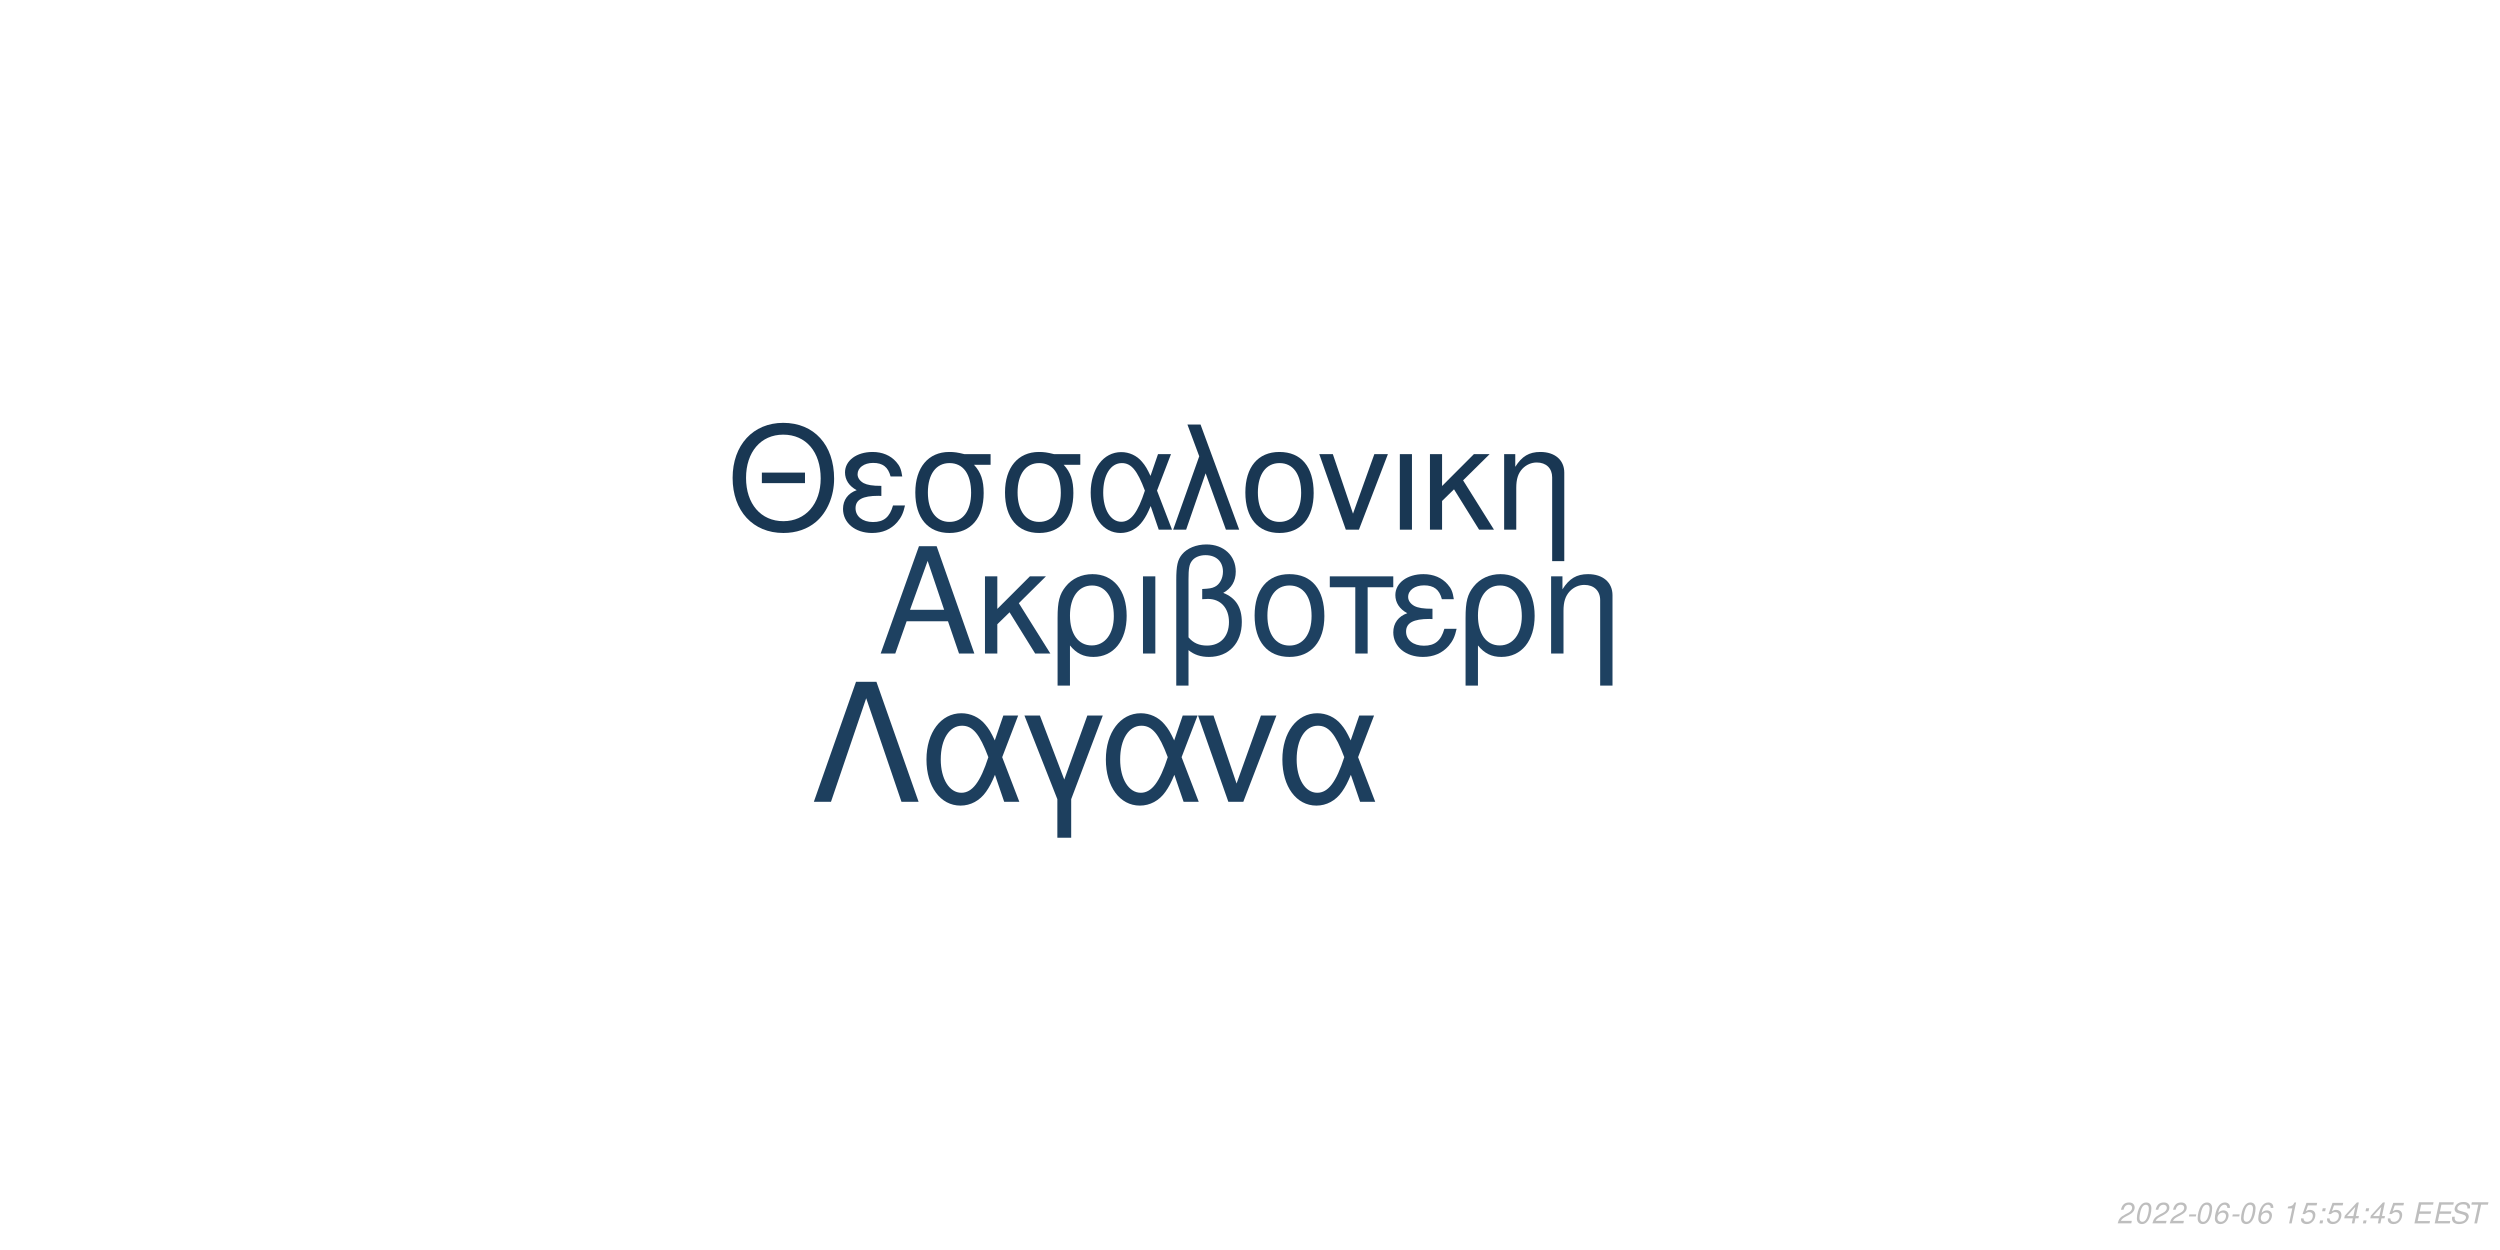
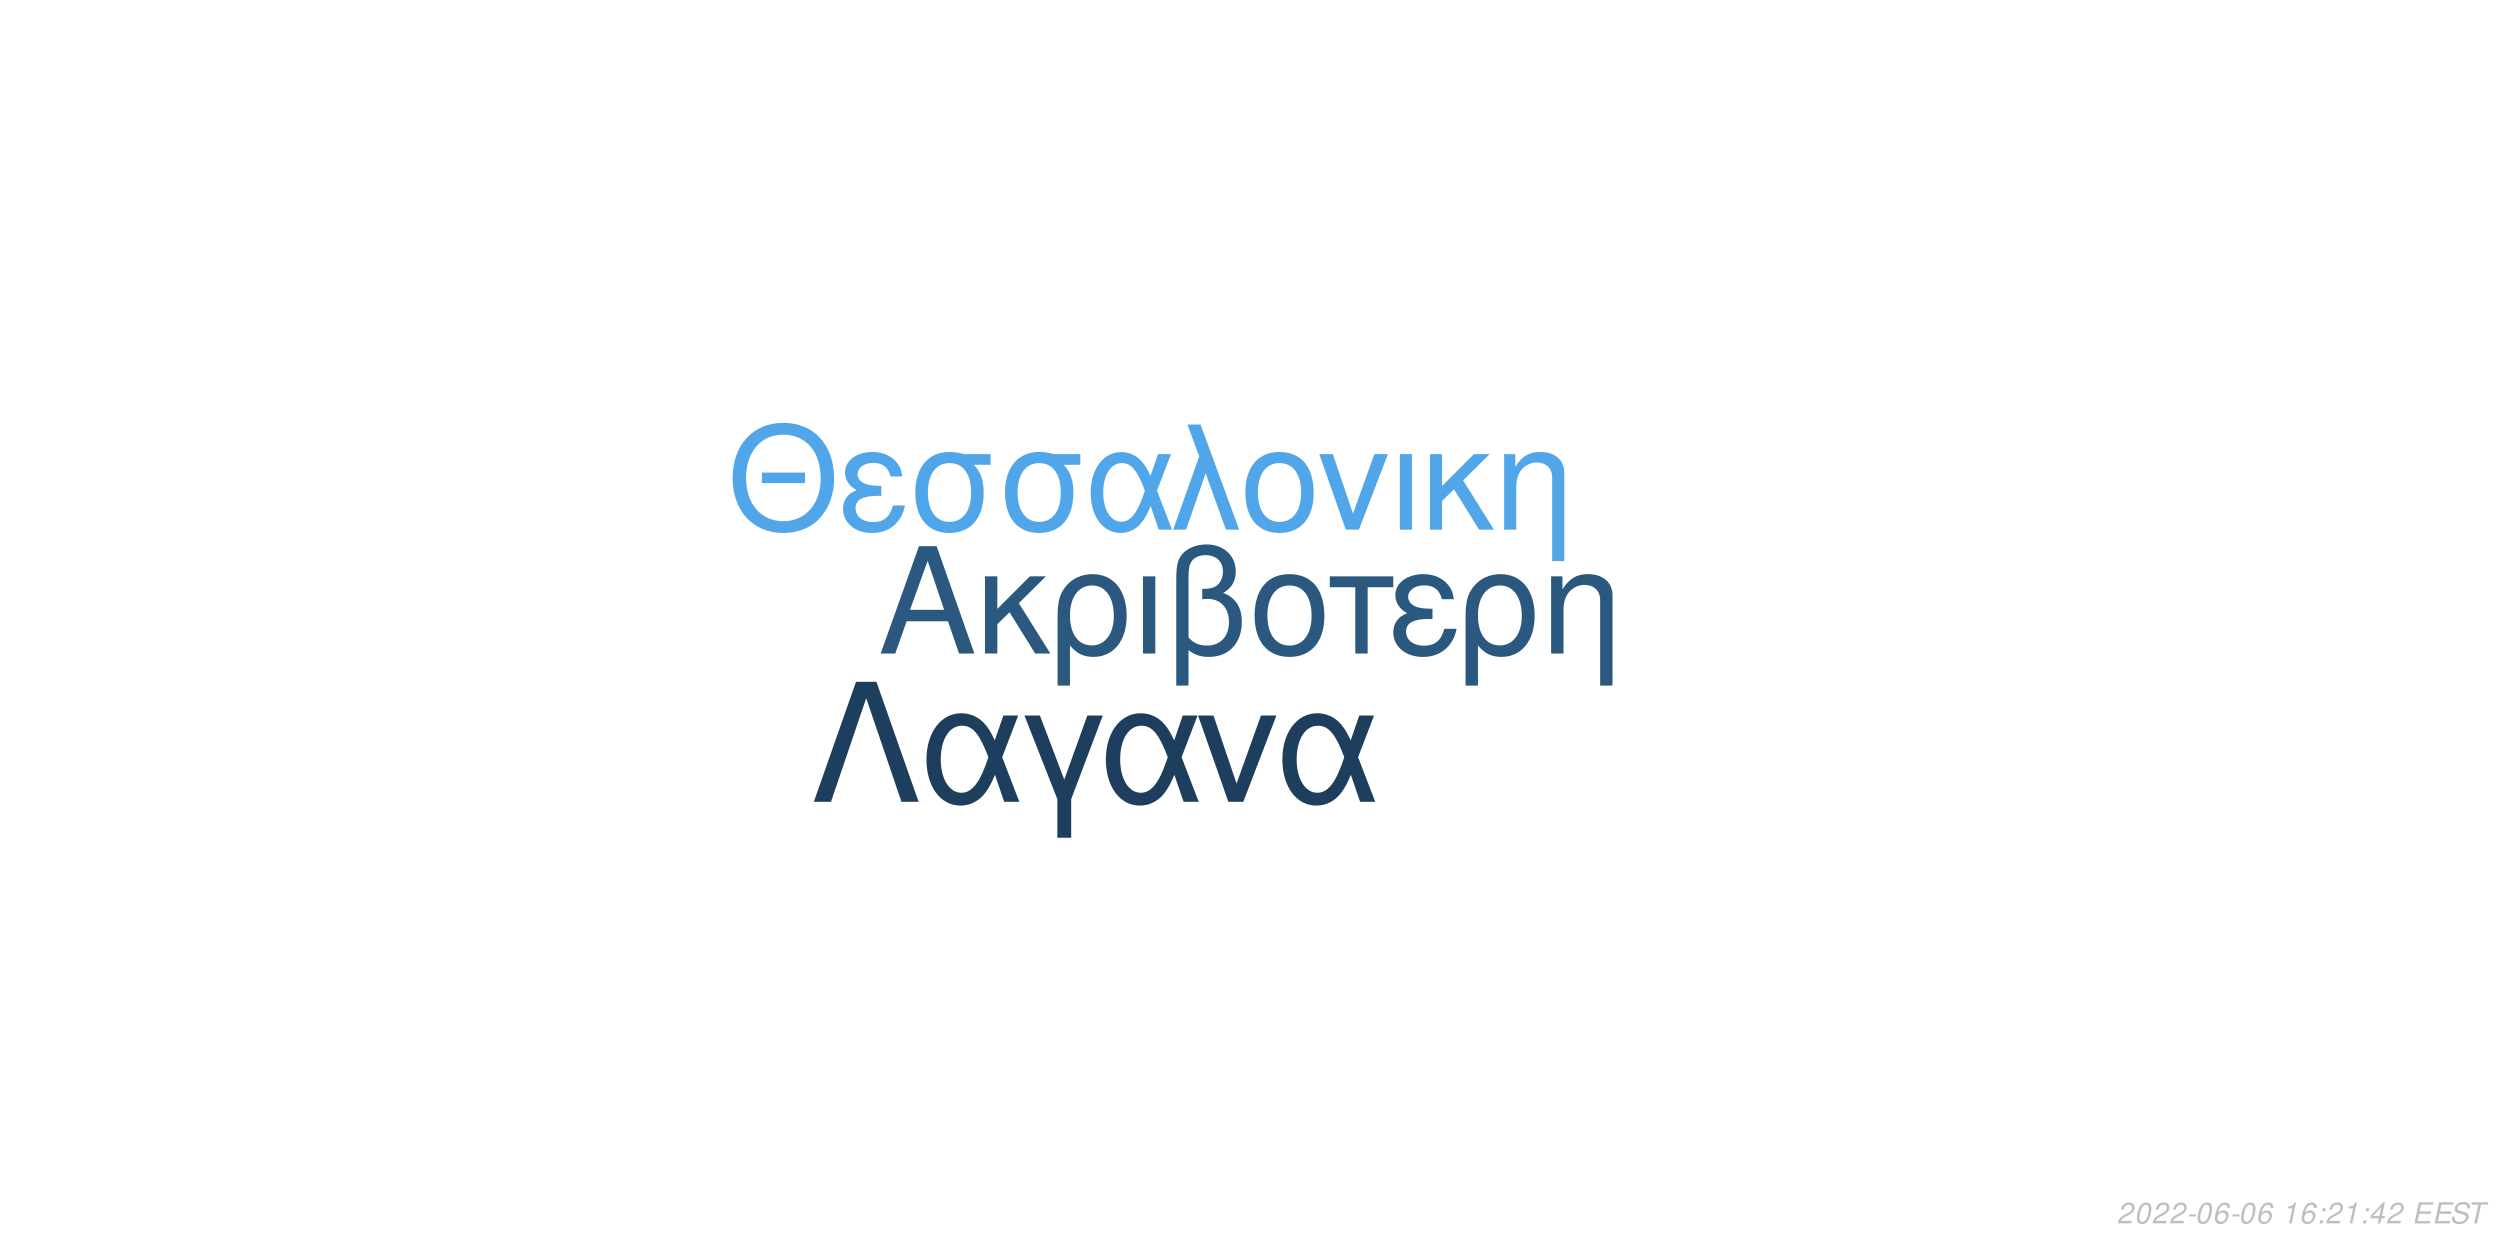
<svg xmlns="http://www.w3.org/2000/svg" xmlns:xlink="http://www.w3.org/1999/xlink" width="864pt" height="432pt" viewBox="0 0 864 432" version="1.1">
  <defs>
    <g>
      <symbol overflow="visible" id="glyph0-0">
        <path style="stroke:none;" d="" />
      </symbol>
      <symbol overflow="visible" id="glyph0-1">
        <path style="stroke:none;" d="M 24.125 -11.141 L 27.938 0 L 33.234 0 L 20.203 -37.094 L 14.094 -37.094 L 0.859 0 L 5.906 0 L 9.828 -11.141 Z M 22.797 -15.109 L 11 -15.109 L 17.094 -32.016 Z M 22.797 -15.109 " />
      </symbol>
      <symbol overflow="visible" id="glyph0-2">
        <path style="stroke:none;" d="M 7.172 -15.422 L 7.172 -26.672 L 2.906 -26.672 L 2.906 0 L 7.172 0 L 7.172 -10.125 L 11.406 -14.25 L 20.25 0 L 25.5 0 L 14.609 -17.406 L 23.969 -26.672 L 18.422 -26.672 Z M 7.172 -15.422 " />
      </symbol>
      <symbol overflow="visible" id="glyph0-3">
        <path style="stroke:none;" d="M 3 11.094 L 7.281 11.094 L 7.281 -2.797 C 9.516 -0.047 11.953 1.172 15.375 1.172 C 22.344 1.172 26.875 -4.422 26.875 -13.031 C 26.875 -21.891 22.297 -27.438 15.062 -27.438 C 11.297 -27.438 7.984 -25.906 5.797 -23.156 C 3.672 -20.516 3 -17.969 3 -12.359 Z M 14.906 -23.516 C 19.547 -23.516 22.438 -19.438 22.438 -12.922 C 22.438 -6.812 19.391 -2.797 14.812 -2.797 C 10.172 -2.797 7.281 -6.766 7.281 -13.125 C 7.281 -19.484 10.234 -23.516 14.906 -23.516 Z M 14.906 -23.516 " />
      </symbol>
      <symbol overflow="visible" id="glyph0-4">
        <path style="stroke:none;" d="M 3.516 0 L 7.781 0 L 7.781 -26.672 L 3.516 -26.672 Z M 3.516 0 " />
      </symbol>
      <symbol overflow="visible" id="glyph0-5">
        <path style="stroke:none;" d="M 4.016 11.094 L 8.25 11.094 L 8.25 -1.172 C 10.172 0.406 12.422 1.172 15.312 1.172 C 22.188 1.172 26.672 -3.609 26.672 -10.891 C 26.672 -15.984 24.578 -19.234 20.25 -20.969 C 23.109 -22.547 24.578 -25.031 24.578 -28.344 C 24.578 -33.844 20.406 -37.703 14.453 -37.703 C 10.938 -37.703 7.734 -36.391 6 -34.25 C 4.484 -32.422 4.016 -30.328 4.016 -25.391 Z M 8.25 -25.656 C 8.25 -29.359 8.5 -30.844 9.469 -32.062 C 10.375 -33.281 12.156 -34 14.094 -34 C 17.812 -34 20.156 -31.812 20.156 -28.297 C 20.156 -25.953 18.984 -23.812 17.297 -23.047 C 16.281 -22.547 15.469 -22.438 12.984 -22.297 L 12.984 -18.781 C 13.734 -18.828 14.344 -18.875 14.969 -18.875 C 19.344 -18.875 22.234 -15.719 22.234 -10.891 C 22.234 -5.906 19.281 -2.75 14.656 -2.75 C 11.953 -2.75 9.922 -3.609 8.25 -5.594 Z M 8.25 -25.656 " />
      </symbol>
      <symbol overflow="visible" id="glyph0-6">
        <path style="stroke:none;" d="M 14.094 -27.438 C 6.562 -27.438 2.094 -22.094 2.094 -13.125 C 2.094 -4.125 6.562 1.172 14.141 1.172 C 21.672 1.172 26.203 -4.172 26.203 -12.922 C 26.203 -22.188 21.828 -27.438 14.094 -27.438 Z M 14.141 -23.516 C 18.938 -23.516 21.781 -19.594 21.781 -12.984 C 21.781 -6.672 18.828 -2.75 14.141 -2.75 C 9.422 -2.75 6.516 -6.672 6.516 -13.125 C 6.516 -19.594 9.422 -23.516 14.141 -23.516 Z M 14.141 -23.516 " />
      </symbol>
      <symbol overflow="visible" id="glyph0-7">
        <path style="stroke:none;" d="M 7.891 0 L 12.156 0 L 12.156 -22.906 L 21.016 -22.906 L 21.016 -26.672 L -0.922 -26.672 L -0.922 -22.906 L 7.891 -22.906 Z M 7.891 0 " />
      </symbol>
      <symbol overflow="visible" id="glyph0-8">
        <path style="stroke:none;" d="M 14.562 -15.469 C 11.344 -15.469 9.562 -15.781 8.297 -16.438 C 6.922 -17.203 6.156 -18.328 6.156 -19.547 C 6.156 -21.891 8.453 -23.562 11.656 -23.562 C 15.062 -23.562 16.953 -22.094 17.812 -18.781 L 21.938 -18.781 C 21.578 -21.266 21.062 -22.5 19.797 -23.922 C 17.812 -26.203 14.906 -27.438 11.453 -27.438 C 5.797 -27.438 1.734 -24.375 1.734 -20.203 C 1.734 -17.609 3.156 -15.375 5.859 -13.938 C 2.797 -12.875 1.016 -10.484 1.016 -7.328 C 1.016 -2.391 5.297 1.172 11.25 1.172 C 14.969 1.172 17.906 -0.109 20.156 -2.641 C 21.578 -4.328 22.297 -5.797 22.906 -8.547 L 18.672 -8.547 C 17.5 -4.422 15.422 -2.703 11.609 -2.703 C 7.938 -2.703 5.438 -4.688 5.438 -7.578 C 5.438 -10.578 7.938 -11.953 13.484 -11.953 C 13.641 -11.953 14.094 -11.953 14.562 -11.906 Z M 14.562 -15.469 " />
      </symbol>
      <symbol overflow="visible" id="glyph0-9">
        <path style="stroke:none;" d="M 3.562 -26.672 L 3.562 0 L 7.844 0 L 7.844 -14.703 C 7.844 -17.906 8.5 -19.891 10.031 -21.531 C 11.406 -22.953 13.188 -23.719 15.062 -23.719 C 18.375 -23.719 20.516 -21.672 20.516 -18.469 L 20.516 11.094 L 24.781 11.094 L 24.781 -20.156 C 24.781 -24.578 21.469 -27.438 16.328 -27.438 C 12.359 -27.438 9.828 -25.906 7.484 -22.188 L 7.484 -26.672 Z M 3.562 -26.672 " />
      </symbol>
      <symbol overflow="visible" id="glyph1-0">
        <path style="stroke:none;" d="" />
      </symbol>
      <symbol overflow="visible" id="glyph1-1">
        <path style="stroke:none;" d="M 26.859 -19.734 L 11.953 -19.734 L 11.953 -16.094 L 26.859 -16.094 Z M 19.328 -36.922 C 8.922 -36.922 1.844 -29.25 1.844 -17.891 C 1.844 -6.484 8.875 1.141 19.391 1.141 C 23.812 1.141 27.703 -0.203 30.641 -2.688 C 34.578 -6.031 36.922 -11.656 36.922 -17.594 C 36.922 -29.297 30 -36.922 19.328 -36.922 Z M 19.328 -32.844 C 27.203 -32.844 32.281 -26.906 32.281 -17.688 C 32.281 -8.922 27.062 -2.938 19.391 -2.938 C 11.609 -2.938 6.484 -8.922 6.484 -17.891 C 6.484 -26.859 11.609 -32.844 19.328 -32.844 Z M 19.328 -32.844 " />
      </symbol>
      <symbol overflow="visible" id="glyph1-2">
        <path style="stroke:none;" d="M 14.25 -15.141 C 11.109 -15.141 9.375 -15.453 8.125 -16.094 C 6.781 -16.844 6.031 -17.938 6.031 -19.141 C 6.031 -21.422 8.266 -23.078 11.406 -23.078 C 14.75 -23.078 16.594 -21.625 17.438 -18.391 L 21.469 -18.391 C 21.125 -20.828 20.625 -22.031 19.391 -23.422 C 17.438 -25.656 14.594 -26.859 11.219 -26.859 C 5.688 -26.859 1.688 -23.875 1.688 -19.781 C 1.688 -17.234 3.094 -15.047 5.734 -13.656 C 2.734 -12.609 1 -10.266 1 -7.172 C 1 -2.344 5.188 1.141 11.016 1.141 C 14.656 1.141 17.547 -0.094 19.734 -2.594 C 21.125 -4.234 21.828 -5.688 22.422 -8.375 L 18.281 -8.375 C 17.141 -4.328 15.094 -2.641 11.359 -2.641 C 7.766 -2.641 5.328 -4.578 5.328 -7.422 C 5.328 -10.359 7.766 -11.703 13.203 -11.703 C 13.359 -11.703 13.797 -11.703 14.25 -11.656 Z M 14.25 -15.141 " />
      </symbol>
      <symbol overflow="visible" id="glyph1-3">
        <path style="stroke:none;" d="M 29 -26.109 L 19.938 -26.109 C 17.594 -26.703 16.438 -26.859 14.703 -26.859 C 7.469 -26.859 2.984 -21.469 2.984 -12.859 C 2.984 -4.031 7.375 1.141 14.797 1.141 C 22.172 1.141 26.609 -4.078 26.609 -12.656 C 26.609 -17.047 25.656 -19.828 23.266 -22.422 L 29 -22.422 Z M 14.797 -23.016 C 19.531 -23.016 22.266 -19.234 22.266 -12.75 C 22.266 -6.531 19.438 -2.688 14.797 -2.688 C 10.172 -2.688 7.328 -6.531 7.328 -12.859 C 7.328 -19.188 10.172 -23.016 14.797 -23.016 Z M 14.797 -23.016 " />
      </symbol>
      <symbol overflow="visible" id="glyph1-4">
        <path style="stroke:none;" d="M 29.344 -26.109 L 24.859 -26.109 L 22.266 -18.578 C 21.125 -21.031 20.484 -22.125 19.328 -23.469 C 17.547 -25.609 14.906 -26.812 12.156 -26.812 C 5.984 -26.812 1.594 -20.984 1.594 -12.812 C 1.594 -4.578 5.828 1.141 11.906 1.141 C 14.953 1.141 17.734 -0.344 19.625 -3.047 C 20.672 -4.531 21.281 -5.688 22.328 -8.172 L 25.109 0 L 29.703 0 L 24.516 -13.5 Z M 20.328 -13.5 C 17.891 -5.922 15.453 -2.734 12.156 -2.734 C 8.516 -2.734 5.922 -6.922 5.922 -12.812 C 5.922 -18.938 8.516 -23.016 12.359 -23.016 C 15.594 -23.016 17.688 -20.531 20.328 -13.5 Z M 20.328 -13.5 " />
      </symbol>
      <symbol overflow="visible" id="glyph1-5">
        <path style="stroke:none;" d="M 1.094 0 L 5.578 0 L 12.312 -19.484 L 19.328 0 L 23.922 0 L 10.562 -36.328 L 6.031 -36.328 L 10.109 -25.359 Z M 1.094 0 " />
      </symbol>
      <symbol overflow="visible" id="glyph1-6">
        <path style="stroke:none;" d="M 13.797 -26.859 C 6.422 -26.859 2.047 -21.625 2.047 -12.859 C 2.047 -4.031 6.422 1.141 13.859 1.141 C 21.234 1.141 25.656 -4.078 25.656 -12.656 C 25.656 -21.719 21.375 -26.859 13.797 -26.859 Z M 13.859 -23.016 C 18.531 -23.016 21.328 -19.188 21.328 -12.703 C 21.328 -6.531 18.438 -2.688 13.859 -2.688 C 9.219 -2.688 6.375 -6.531 6.375 -12.859 C 6.375 -19.188 9.219 -23.016 13.859 -23.016 Z M 13.859 -23.016 " />
      </symbol>
      <symbol overflow="visible" id="glyph1-7">
        <path style="stroke:none;" d="M 14.297 0 L 24.312 -26.109 L 19.625 -26.109 L 12.25 -5.531 L 5.281 -26.109 L 0.594 -26.109 L 9.766 0 Z M 14.297 0 " />
      </symbol>
      <symbol overflow="visible" id="glyph1-8">
        <path style="stroke:none;" d="M 3.438 0 L 7.625 0 L 7.625 -26.109 L 3.438 -26.109 Z M 3.438 0 " />
      </symbol>
      <symbol overflow="visible" id="glyph1-9">
        <path style="stroke:none;" d="M 7.031 -15.094 L 7.031 -26.109 L 2.844 -26.109 L 2.844 0 L 7.031 0 L 7.031 -9.922 L 11.156 -13.953 L 19.828 0 L 24.969 0 L 14.297 -17.047 L 23.469 -26.109 L 18.031 -26.109 Z M 7.031 -15.094 " />
      </symbol>
      <symbol overflow="visible" id="glyph1-10">
        <path style="stroke:none;" d="M 3.484 -26.109 L 3.484 0 L 7.672 0 L 7.672 -14.406 C 7.672 -17.547 8.328 -19.484 9.812 -21.078 C 11.156 -22.469 12.906 -23.219 14.75 -23.219 C 17.984 -23.219 20.078 -21.234 20.078 -18.094 L 20.078 10.859 L 24.266 10.859 L 24.266 -19.734 C 24.266 -24.062 21.031 -26.859 16 -26.859 C 12.109 -26.859 9.609 -25.359 7.328 -21.719 L 7.328 -26.109 Z M 3.484 -26.109 " />
      </symbol>
      <symbol overflow="visible" id="glyph2-0">
        <path style="stroke:none;" d="" />
      </symbol>
      <symbol overflow="visible" id="glyph2-1">
        <path style="stroke:none;" d="M 22.531 -41.484 L 15.484 -41.484 L 0.906 0 L 6.828 0 L 19 -35.797 L 31.188 0 L 37.109 0 Z M 22.531 -41.484 " />
      </symbol>
      <symbol overflow="visible" id="glyph2-2">
        <path style="stroke:none;" d="M 33.516 -29.812 L 28.391 -29.812 L 25.438 -21.219 C 24.125 -24.016 23.391 -25.266 22.078 -26.797 C 20.031 -29.25 17.016 -30.609 13.891 -30.609 C 6.828 -30.609 1.828 -23.953 1.828 -14.625 C 1.828 -5.234 6.656 1.312 13.594 1.312 C 17.078 1.312 20.266 -0.391 22.422 -3.469 C 23.609 -5.172 24.297 -6.484 25.5 -9.328 L 28.688 0 L 33.922 0 L 28 -15.422 Z M 23.219 -15.422 C 20.422 -6.766 17.641 -3.125 13.891 -3.125 C 9.734 -3.125 6.766 -7.906 6.766 -14.625 C 6.766 -21.625 9.734 -26.297 14.109 -26.297 C 17.812 -26.297 20.203 -23.453 23.219 -15.422 Z M 23.219 -15.422 " />
      </symbol>
      <symbol overflow="visible" id="glyph2-3">
        <path style="stroke:none;" d="M 12.062 12.406 L 16.844 12.406 L 16.844 -0.906 L 27.766 -29.812 L 22.422 -29.812 L 14.453 -7.688 L 6.031 -29.812 L 0.688 -29.812 L 12.062 -0.906 Z M 12.062 12.406 " />
      </symbol>
      <symbol overflow="visible" id="glyph2-4">
        <path style="stroke:none;" d="M 16.328 0 L 27.766 -29.812 L 22.422 -29.812 L 14 -6.312 L 6.031 -29.812 L 0.688 -29.812 L 11.156 0 Z M 16.328 0 " />
      </symbol>
      <symbol overflow="visible" id="glyph3-0">
        <path style="stroke:none;" d="" />
      </symbol>
      <symbol overflow="visible" id="glyph3-1">
        <path style="stroke:none;" d="M 5.234 -0.875 L 1.469 -0.875 C 1.641 -1.375 2.203 -1.891 3.109 -2.344 L 4.234 -2.938 C 5.562 -3.625 6.219 -4.469 6.219 -5.484 C 6.219 -5.938 6.062 -6.359 5.797 -6.656 C 5.469 -7.047 4.984 -7.234 4.312 -7.234 C 2.766 -7.234 1.891 -6.453 1.484 -4.734 L 2.375 -4.734 C 2.484 -5.188 2.609 -5.484 2.797 -5.75 C 3.094 -6.203 3.609 -6.453 4.188 -6.453 C 4.891 -6.453 5.344 -6.031 5.344 -5.375 C 5.344 -4.703 4.859 -4.094 4.016 -3.656 L 2.984 -3.125 C 1.234 -2.188 0.797 -1.656 0.344 -0.016 L 5.047 -0.016 Z M 5.234 -0.875 " />
      </symbol>
      <symbol overflow="visible" id="glyph3-2">
        <path style="stroke:none;" d="M 4.203 -7.234 C 3.375 -7.234 2.688 -6.812 2.125 -5.984 C 1.484 -5.047 0.984 -3.188 0.984 -1.734 C 0.984 -1.109 1.172 -0.562 1.484 -0.266 C 1.797 0.047 2.281 0.234 2.766 0.234 C 3.625 0.234 4.281 -0.156 4.859 -1.016 C 5.516 -1.953 6 -3.797 6 -5.266 C 6 -6.5 5.328 -7.234 4.203 -7.234 Z M 4.094 -6.453 C 4.734 -6.453 5.125 -5.984 5.125 -5.156 C 5.125 -4.203 4.781 -2.625 4.406 -1.812 C 3.984 -0.938 3.516 -0.547 2.875 -0.547 C 2.25 -0.547 1.875 -1.031 1.875 -1.828 C 1.875 -2.797 2.203 -4.344 2.594 -5.203 C 2.984 -6.047 3.453 -6.453 4.094 -6.453 Z M 4.094 -6.453 " />
      </symbol>
      <symbol overflow="visible" id="glyph3-3">
        <path style="stroke:none;" d="M 3.516 -3.125 L 1.125 -3.125 L 0.969 -2.406 L 3.359 -2.406 Z M 3.516 -3.125 " />
      </symbol>
      <symbol overflow="visible" id="glyph3-4">
        <path style="stroke:none;" d="M 6.125 -5.344 L 6.141 -5.625 C 6.141 -6.609 5.453 -7.234 4.391 -7.234 C 3.438 -7.234 2.641 -6.719 2.016 -5.703 C 1.422 -4.781 0.938 -2.953 0.938 -1.688 C 0.938 -0.516 1.688 0.234 2.859 0.234 C 3.703 0.234 4.438 -0.156 5 -0.875 C 5.406 -1.422 5.672 -2.156 5.672 -2.766 C 5.672 -3.812 4.969 -4.5 3.906 -4.5 C 3.234 -4.5 2.672 -4.234 2.094 -3.625 C 2.406 -5.375 3.234 -6.453 4.25 -6.453 C 4.703 -6.453 5.062 -6.234 5.172 -5.844 C 5.203 -5.719 5.234 -5.578 5.25 -5.344 Z M 3.656 -3.734 C 4.344 -3.734 4.797 -3.281 4.797 -2.625 C 4.797 -1.469 3.984 -0.547 2.984 -0.547 C 2.297 -0.547 1.812 -1.047 1.812 -1.766 C 1.812 -2.859 2.625 -3.734 3.656 -3.734 Z M 3.656 -3.734 " />
      </symbol>
      <symbol overflow="visible" id="glyph3-5">
        <path style="stroke:none;" d="" />
      </symbol>
      <symbol overflow="visible" id="glyph3-6">
        <path style="stroke:none;" d="M 3.703 -5.188 L 2.594 0 L 3.469 0 L 5.016 -7.234 L 4.438 -7.234 C 3.906 -6.156 3.688 -6.016 2.234 -5.812 L 2.109 -5.188 Z M 3.703 -5.188 " />
      </symbol>
      <symbol overflow="visible" id="glyph3-7">
-         <path style="stroke:none;" d="M 6.297 -7.094 L 2.594 -7.094 L 1.234 -3.234 L 2.047 -3.234 C 2.656 -3.766 2.938 -3.906 3.531 -3.906 C 4.328 -3.906 4.797 -3.453 4.797 -2.688 C 4.797 -1.438 3.969 -0.547 2.828 -0.547 C 2.031 -0.547 1.609 -0.938 1.578 -1.734 L 0.703 -1.734 L 0.703 -1.516 C 0.703 -0.938 0.844 -0.547 1.188 -0.266 C 1.562 0.062 2.078 0.234 2.703 0.234 C 3.656 0.234 4.391 -0.156 4.984 -0.922 C 5.422 -1.5 5.672 -2.234 5.672 -2.953 C 5.672 -4 4.938 -4.672 3.812 -4.672 C 3.328 -4.672 2.906 -4.547 2.406 -4.234 L 3.109 -6.219 L 6.109 -6.219 Z M 6.297 -7.094 " />
+         <path style="stroke:none;" d="M 2.359 -1.031 L 1.312 -1.031 L 1.094 0 L 2.141 0 Z M 3.266 -5.234 L 2.219 -5.234 L 2 -4.203 L 3.047 -4.203 Z M 3.266 -5.234 " />
      </symbol>
      <symbol overflow="visible" id="glyph3-8">
-         <path style="stroke:none;" d="M 2.359 -1.031 L 1.312 -1.031 L 1.094 0 L 2.141 0 Z M 3.266 -5.234 L 2.219 -5.234 L 2 -4.203 L 3.047 -4.203 Z M 3.266 -5.234 " />
+         <path style="stroke:none;" d="M 3.625 -1.75 L 3.266 0 L 4.141 0 L 4.516 -1.75 L 5.562 -1.75 L 5.734 -2.531 L 4.688 -2.531 L 5.688 -7.234 L 5.016 -7.234 L 0.844 -2.672 L 0.641 -1.75 Z M 3.797 -2.531 L 1.594 -2.531 L 4.469 -5.703 Z M 3.797 -2.531 " />
      </symbol>
      <symbol overflow="visible" id="glyph3-9">
-         <path style="stroke:none;" d="M 3.625 -1.75 L 3.266 0 L 4.141 0 L 4.516 -1.75 L 5.562 -1.75 L 5.734 -2.531 L 4.688 -2.531 L 5.688 -7.234 L 5.016 -7.234 L 0.844 -2.672 L 0.641 -1.75 Z M 3.797 -2.531 L 1.594 -2.531 L 4.469 -5.703 Z M 3.797 -2.531 " />
+         <path style="stroke:none;" d="M 2.547 -3.312 L 6.5 -3.312 L 6.688 -4.141 L 2.719 -4.141 L 3.219 -6.469 L 7.344 -6.469 L 7.516 -7.297 L 2.453 -7.297 L 0.906 0 L 6.125 0 L 6.297 -0.812 L 2.016 -0.812 Z M 2.547 -3.312 " />
      </symbol>
      <symbol overflow="visible" id="glyph3-10">
-         <path style="stroke:none;" d="M 2.547 -3.312 L 6.5 -3.312 L 6.688 -4.141 L 2.719 -4.141 L 3.219 -6.469 L 7.344 -6.469 L 7.516 -7.297 L 2.453 -7.297 L 0.906 0 L 6.125 0 L 6.297 -0.812 L 2.016 -0.812 Z M 2.547 -3.312 " />
+         <path style="stroke:none;" d="M 7.062 -5.156 C 7.125 -5.438 7.141 -5.562 7.141 -5.703 C 7.141 -6.156 6.938 -6.594 6.594 -6.891 C 6.188 -7.25 5.656 -7.406 4.875 -7.406 C 3.844 -7.406 3.047 -7.125 2.5 -6.562 C 2.094 -6.141 1.781 -5.438 1.781 -4.922 C 1.781 -4.297 2.219 -3.766 2.891 -3.562 L 4.594 -3.094 C 5.406 -2.859 5.734 -2.578 5.734 -2.094 C 5.734 -1.781 5.547 -1.406 5.266 -1.141 C 4.844 -0.766 4.266 -0.578 3.453 -0.578 C 2.328 -0.578 1.812 -0.984 1.812 -1.906 C 1.812 -2.047 1.812 -2.125 1.844 -2.312 L 0.984 -2.312 C 0.906 -2.062 0.891 -1.906 0.891 -1.688 C 0.891 -0.484 1.797 0.234 3.297 0.234 C 4.359 0.234 5.234 -0.062 5.812 -0.609 C 6.344 -1.078 6.688 -1.797 6.688 -2.375 C 6.688 -2.641 6.609 -2.906 6.453 -3.156 C 6.234 -3.5 5.938 -3.703 5.469 -3.828 L 3.75 -4.312 C 2.984 -4.547 2.734 -4.734 2.734 -5.188 C 2.734 -5.547 2.875 -5.844 3.188 -6.109 C 3.547 -6.438 4.031 -6.594 4.703 -6.594 C 5.266 -6.594 5.688 -6.484 5.906 -6.297 C 6.094 -6.125 6.219 -5.797 6.219 -5.516 C 6.219 -5.422 6.203 -5.344 6.188 -5.156 Z M 7.062 -5.156 " />
      </symbol>
      <symbol overflow="visible" id="glyph3-11">
-         <path style="stroke:none;" d="M 7.062 -5.156 C 7.125 -5.438 7.141 -5.562 7.141 -5.703 C 7.141 -6.156 6.938 -6.594 6.594 -6.891 C 6.188 -7.25 5.656 -7.406 4.875 -7.406 C 3.844 -7.406 3.047 -7.125 2.5 -6.562 C 2.094 -6.141 1.781 -5.438 1.781 -4.922 C 1.781 -4.297 2.219 -3.766 2.891 -3.562 L 4.594 -3.094 C 5.406 -2.859 5.734 -2.578 5.734 -2.094 C 5.734 -1.781 5.547 -1.406 5.266 -1.141 C 4.844 -0.766 4.266 -0.578 3.453 -0.578 C 2.328 -0.578 1.812 -0.984 1.812 -1.906 C 1.812 -2.047 1.812 -2.125 1.844 -2.312 L 0.984 -2.312 C 0.906 -2.062 0.891 -1.906 0.891 -1.688 C 0.891 -0.484 1.797 0.234 3.297 0.234 C 4.359 0.234 5.234 -0.062 5.812 -0.609 C 6.344 -1.078 6.688 -1.797 6.688 -2.375 C 6.688 -2.641 6.609 -2.906 6.453 -3.156 C 6.234 -3.5 5.938 -3.703 5.469 -3.828 L 3.75 -4.312 C 2.984 -4.547 2.734 -4.734 2.734 -5.188 C 2.734 -5.547 2.875 -5.844 3.188 -6.109 C 3.547 -6.438 4.031 -6.594 4.703 -6.594 C 5.266 -6.594 5.688 -6.484 5.906 -6.297 C 6.094 -6.125 6.219 -5.797 6.219 -5.516 C 6.219 -5.422 6.203 -5.344 6.188 -5.156 Z M 7.062 -5.156 " />
-       </symbol>
-       <symbol overflow="visible" id="glyph3-12">
        <path style="stroke:none;" d="M 4.938 -6.469 L 7.312 -6.469 L 7.484 -7.297 L 1.75 -7.297 L 1.578 -6.469 L 3.984 -6.469 L 2.609 0 L 3.547 0 Z M 4.938 -6.469 " />
      </symbol>
    </g>
  </defs>
  <g id="surface1">
    <rect x="0" y="0" width="864" height="432" style="fill:rgb(100%,100%,100%);fill-opacity:1;stroke:none;" />
-     <g style="fill:rgb(11.765%,25.49%,38.039%);fill-opacity:1;">
+     <g style="fill:rgb(16.471%,34.51%,49.804%);fill-opacity:1;">
      <use xlink:href="#glyph0-1" x="303.5" y="225.861" />
      <use xlink:href="#glyph0-2" x="337.5" y="225.861" />
      <use xlink:href="#glyph0-3" x="362.5" y="225.861" />
      <use xlink:href="#glyph0-4" x="391.5" y="225.861" />
      <use xlink:href="#glyph0-5" x="402.5" y="225.861" />
      <use xlink:href="#glyph0-6" x="431.5" y="225.861" />
      <use xlink:href="#glyph0-7" x="460.5" y="225.861" />
      <use xlink:href="#glyph0-8" x="480.5" y="225.861" />
      <use xlink:href="#glyph0-3" x="503.5" y="225.861" />
      <use xlink:href="#glyph0-9" x="532.5" y="225.861" />
    </g>
-     <g style="fill:rgb(9.804%,21.569%,32.549%);fill-opacity:1;">
+     <g style="fill:rgb(31.373%,65.098%,90.98%);fill-opacity:1;">
      <use xlink:href="#glyph1-1" x="251.348" y="183.058" />
      <use xlink:href="#glyph1-2" x="290.348" y="183.058" />
      <use xlink:href="#glyph1-3" x="313.348" y="183.058" />
      <use xlink:href="#glyph1-3" x="344.348" y="183.058" />
      <use xlink:href="#glyph1-4" x="375.348" y="183.058" />
      <use xlink:href="#glyph1-5" x="404.348" y="183.058" />
      <use xlink:href="#glyph1-6" x="428.348" y="183.058" />
      <use xlink:href="#glyph1-7" x="455.348" y="183.058" />
      <use xlink:href="#glyph1-8" x="480.348" y="183.058" />
      <use xlink:href="#glyph1-9" x="491.348" y="183.058" />
      <use xlink:href="#glyph1-10" x="516.348" y="183.058" />
    </g>
-     <g style="fill:rgb(11.373%,24.706%,36.863%);fill-opacity:1;">
+     <g style="fill:rgb(11.373%,24.314%,36.078%);fill-opacity:1;">
      <use xlink:href="#glyph2-1" x="280.359" y="277.105" />
      <use xlink:href="#glyph2-2" x="318.359" y="277.105" />
      <use xlink:href="#glyph2-3" x="353.359" y="277.105" />
      <use xlink:href="#glyph2-2" x="380.359" y="277.105" />
      <use xlink:href="#glyph2-4" x="413.359" y="277.105" />
      <use xlink:href="#glyph2-2" x="441.359" y="277.105" />
    </g>
    <g style="fill:rgb(74.51%,74.51%,74.51%);fill-opacity:1;">
      <use xlink:href="#glyph3-1" x="731.52" y="422.81" />
      <use xlink:href="#glyph3-2" x="737.52" y="422.81" />
      <use xlink:href="#glyph3-1" x="743.52" y="422.81" />
      <use xlink:href="#glyph3-1" x="749.52" y="422.81" />
      <use xlink:href="#glyph3-3" x="755.52" y="422.81" />
      <use xlink:href="#glyph3-2" x="758.52" y="422.81" />
      <use xlink:href="#glyph3-4" x="764.52" y="422.81" />
      <use xlink:href="#glyph3-3" x="770.52" y="422.81" />
      <use xlink:href="#glyph3-2" x="773.52" y="422.81" />
      <use xlink:href="#glyph3-4" x="779.52" y="422.81" />
      <use xlink:href="#glyph3-5" x="785.52" y="422.81" />
      <use xlink:href="#glyph3-6" x="788.52" y="422.81" />
-       <use xlink:href="#glyph3-7" x="794.52" y="422.81" />
-       <use xlink:href="#glyph3-8" x="800.52" y="422.81" />
-       <use xlink:href="#glyph3-7" x="803.52" y="422.81" />
-       <use xlink:href="#glyph3-9" x="809.52" y="422.81" />
-       <use xlink:href="#glyph3-8" x="815.52" y="422.81" />
-       <use xlink:href="#glyph3-9" x="818.52" y="422.81" />
-       <use xlink:href="#glyph3-7" x="824.52" y="422.81" />
+       <use xlink:href="#glyph3-4" x="794.52" y="422.81" />
+       <use xlink:href="#glyph3-7" x="800.52" y="422.81" />
+       <use xlink:href="#glyph3-1" x="803.52" y="422.81" />
+       <use xlink:href="#glyph3-6" x="809.52" y="422.81" />
+       <use xlink:href="#glyph3-7" x="815.52" y="422.81" />
+       <use xlink:href="#glyph3-8" x="818.52" y="422.81" />
+       <use xlink:href="#glyph3-1" x="824.52" y="422.81" />
      <use xlink:href="#glyph3-5" x="830.52" y="422.81" />
-       <use xlink:href="#glyph3-10" x="833.52" y="422.81" />
-       <use xlink:href="#glyph3-10" x="840.52" y="422.81" />
-       <use xlink:href="#glyph3-11" x="846.52" y="422.81" />
-       <use xlink:href="#glyph3-12" x="852.52" y="422.81" />
+       <use xlink:href="#glyph3-9" x="833.52" y="422.81" />
+       <use xlink:href="#glyph3-9" x="840.52" y="422.81" />
+       <use xlink:href="#glyph3-10" x="846.52" y="422.81" />
+       <use xlink:href="#glyph3-11" x="852.52" y="422.81" />
    </g>
  </g>
</svg>
